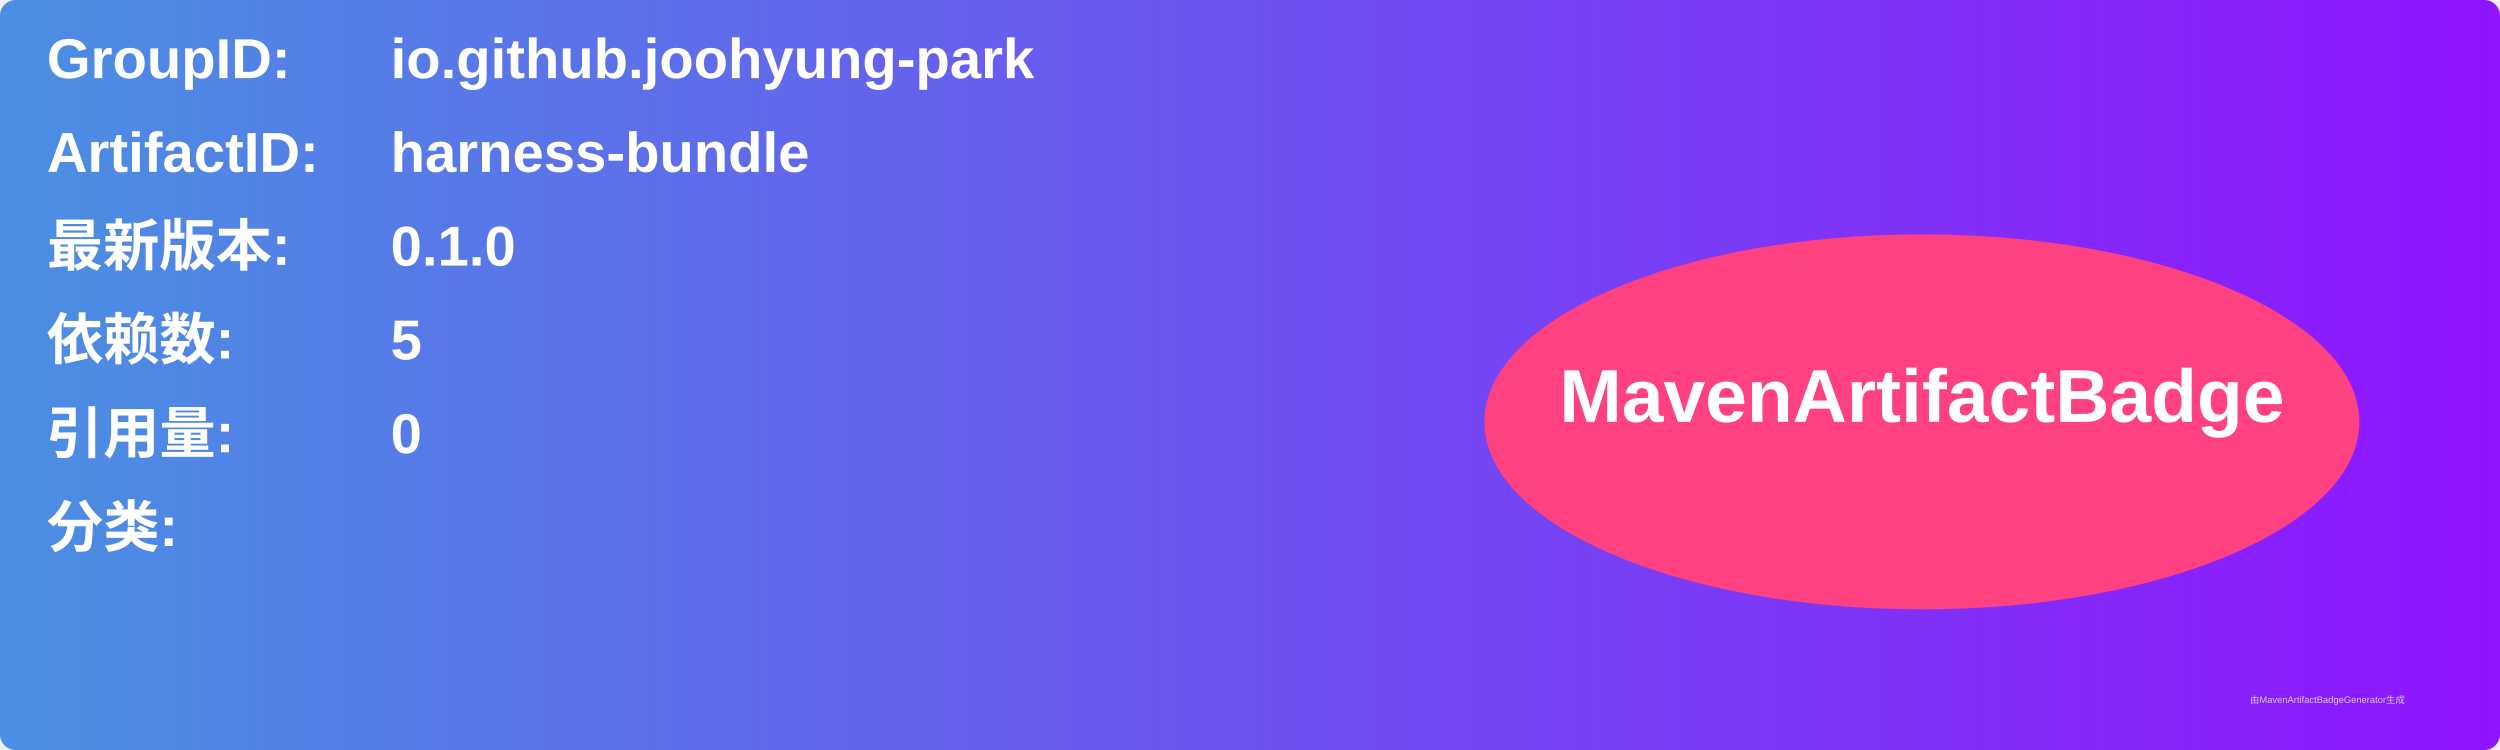
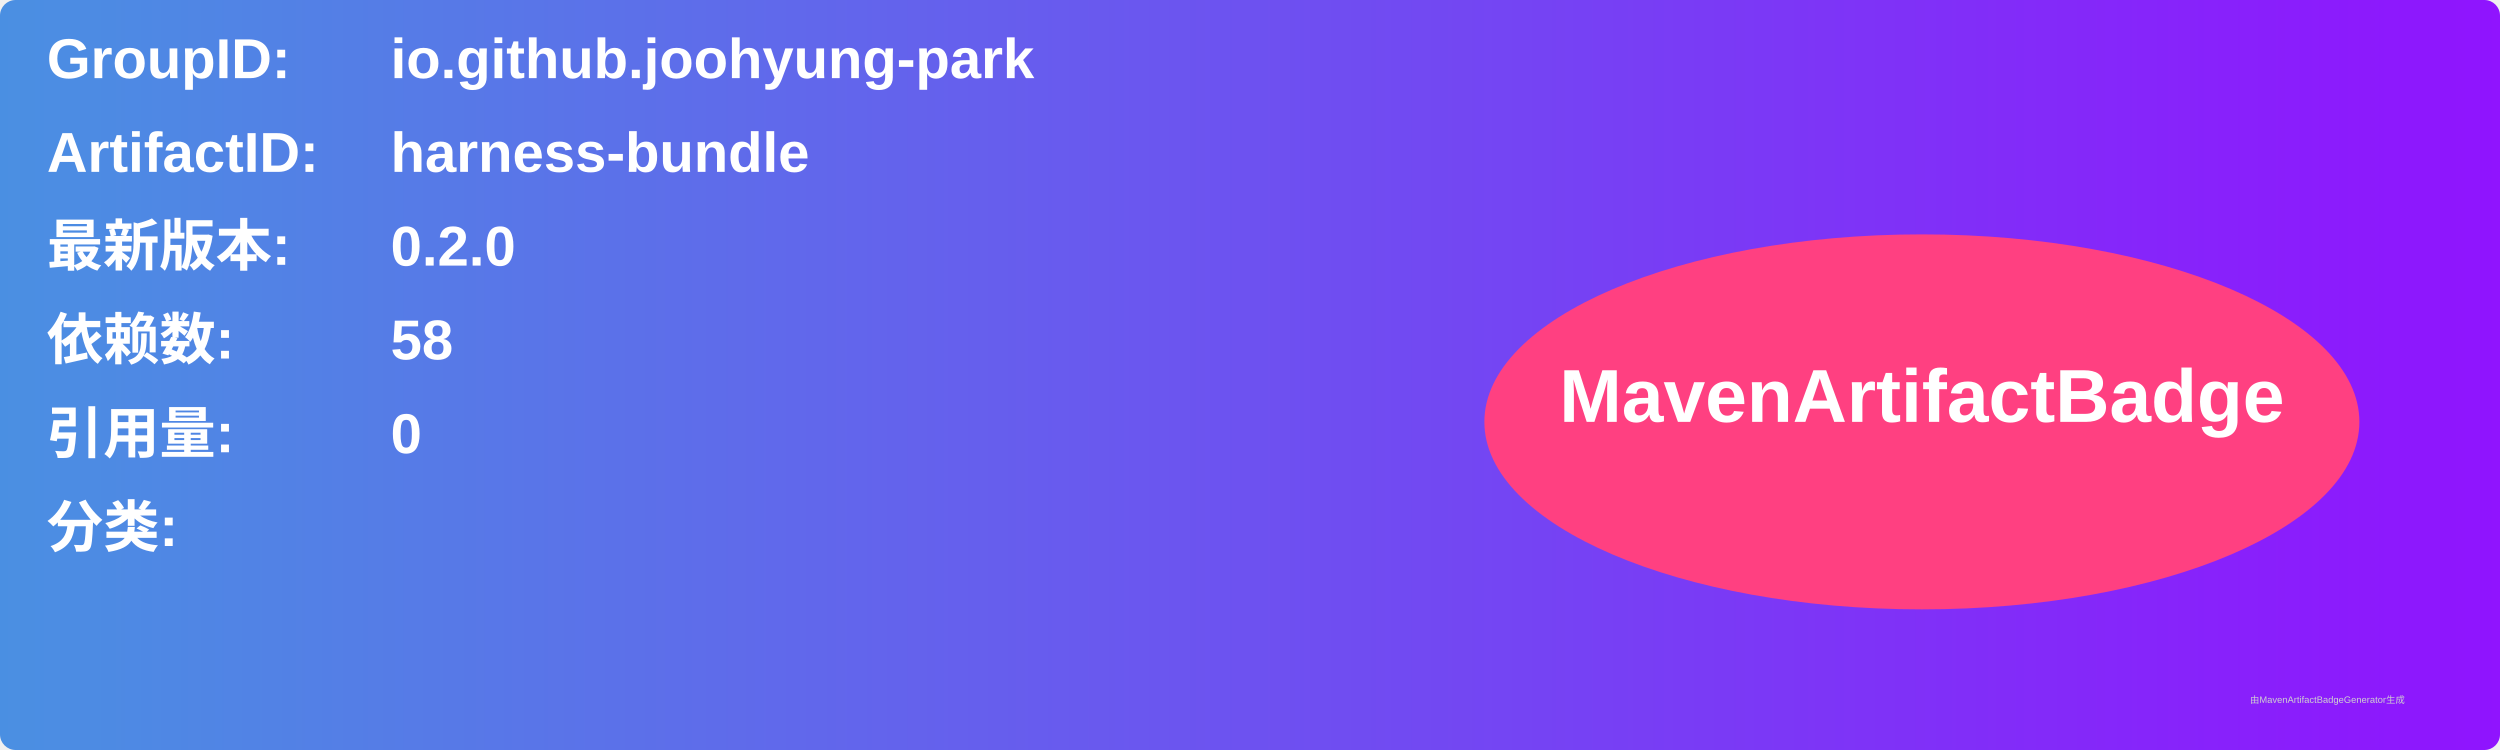
<svg xmlns="http://www.w3.org/2000/svg" width="800" height="240" viewBox="0 0 800 240">
  <linearGradient id="grad" x1="0%" y1="0%" x2="100%" y2="0%">
    <stop offset="0%" stop-color="#4a90e2" />
    <stop offset="100%" stop-color="#9013fe" />
  </linearGradient>
  <rect width="100%" height="100%" rx="5" ry="5" fill="url(#grad)" />
  <g transform="translate(15, 15)">
    <text x="0" y="10" font-family="Arial" font-size="18" fill="white" font-weight="bold" width="260">GroupID:</text>
    <text x="110" y="10" font-family="Arial" font-size="18" fill="white" font-weight="bold" width="460">io.github.joohyung-park</text>
    <text x="0" y="40" font-family="Arial" font-size="18" fill="white" font-weight="bold" width="260">ArtifactID:</text>
    <text x="110" y="40" font-family="Arial" font-size="18" fill="white" font-weight="bold" width="460">harness-bundle</text>
    <text x="0" y="70" font-family="Arial" font-size="18" fill="white" font-weight="bold">最新版本:</text>
    <text x="110" y="70" font-family="Arial" font-size="18" fill="white" font-weight="bold">
-       <tspan font-weight="bold">0.1.0</tspan>
+       <tspan font-weight="bold">0.2.0</tspan>
    </text>
    <text x="0" y="100" font-family="Arial" font-size="18" fill="white" font-weight="bold">依赖数: </text>
    <text x="110" y="100" font-family="Arial" font-size="18" fill="white">
-       <tspan font-weight="bold">5</tspan>
+       <tspan font-weight="bold">58</tspan>
    </text>
    <text x="0" y="130" font-family="Arial" font-size="18" fill="white" font-weight="bold">引用量: </text>
    <text x="110" y="130" font-family="Arial" font-size="18" fill="white">
      <tspan font-weight="bold">0</tspan>
    </text>
    <text x="0" y="160" font-family="Arial" font-size="18" fill="white" font-weight="bold">分类:</text>
    <text x="10" y="190" font-family="Arial" font-size="10" fill="white">
      <tspan font-weight="bold" />
    </text>
    <ellipse cx="600" cy="120" rx="140" ry="60" fill="#ff4081" />
    <text x="600" y="120" text-anchor="middle" font-family="Arial" font-size="24" fill="white" font-weight="bold">MavenArtifactBadge</text>
  </g>
  <text x="720" y="225" font-family="Arial" font-size="3" fill="#d0d0d0">由MavenArtifactBadgeGenerator生成</text>
</svg>
